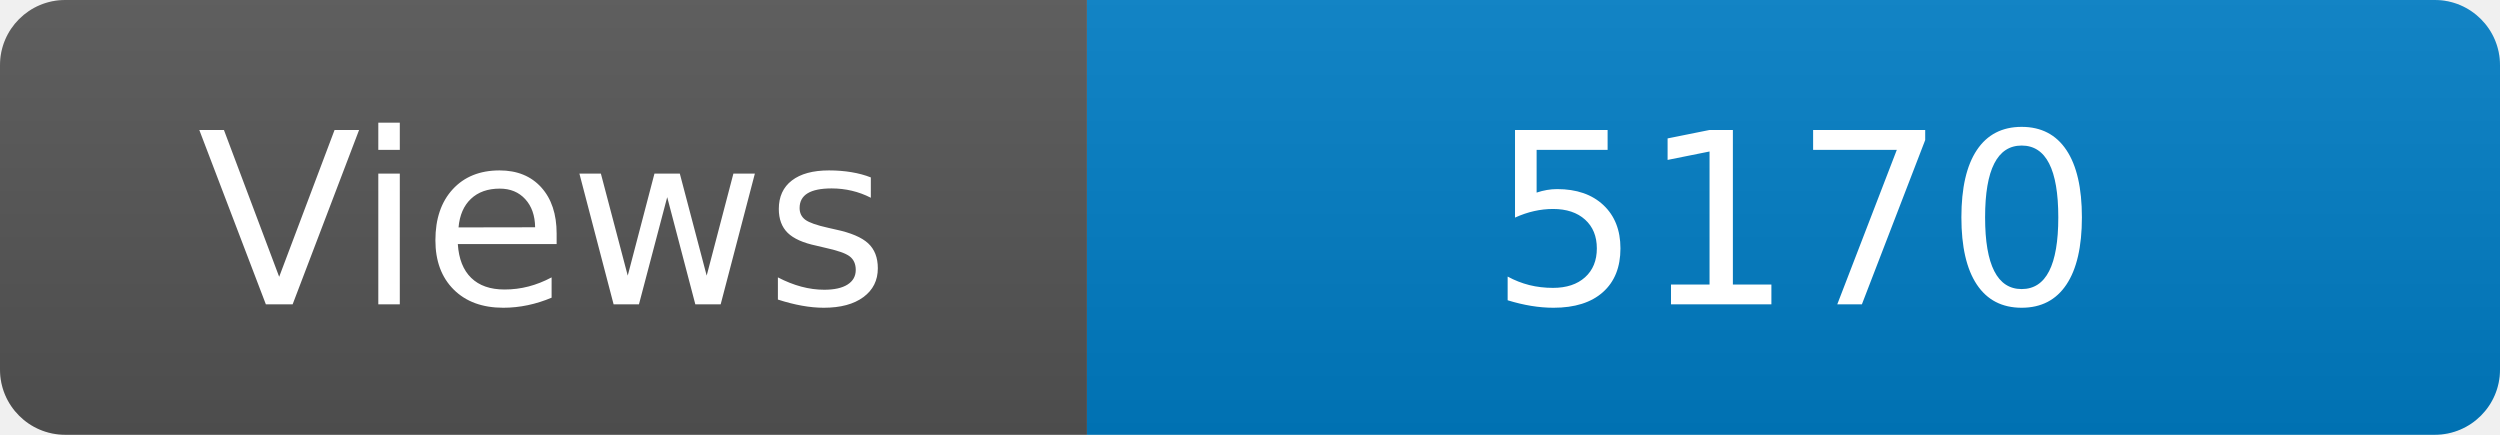
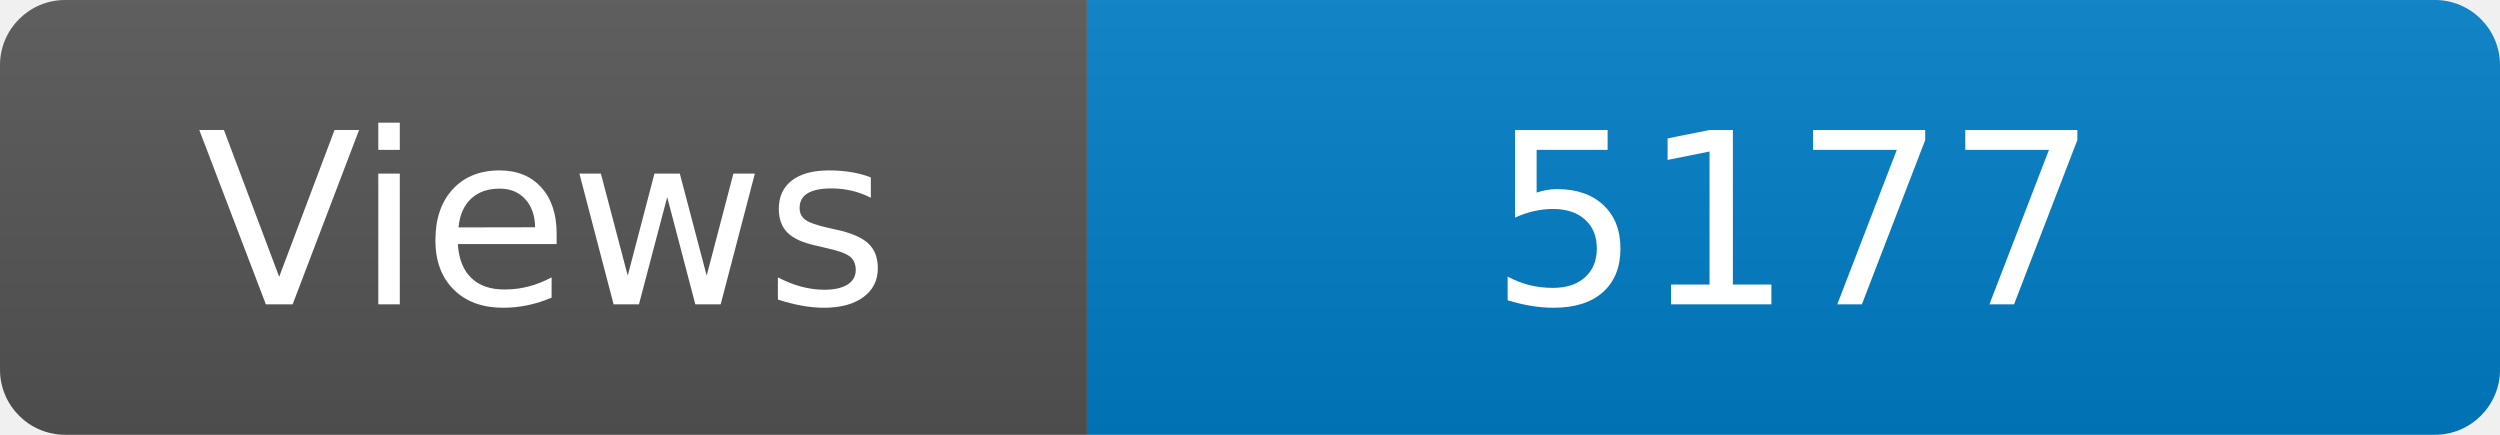
<svg xmlns="http://www.w3.org/2000/svg" width="115" height="20" role="img" aria-label="Maintained?: yes">
  <linearGradient id="s" x2="0" y2="100%">
    <stop offset="0" stop-color="#bbb" stop-opacity=".1" />
    <stop offset="1" stop-opacity=".1" />
  </linearGradient>
  <clipPath id="r">
    <rect width="115" height="20" rx="3" fill="#fff" />
  </clipPath>
  <g clip-path="url(#r)">
    <rect width="50" height="20" fill="#555" />
    <rect x="50" width="160" height="20" fill="#007ec6" />
    <rect width="115" height="20" fill="url(#s)" />
  </g>
  <g fill="#fff" text-anchor="middle" font-family="Verdana,Geneva,DejaVu Sans,sans-serif" font-size="110">
    <text x="250" y="140" transform="scale(.1)" fill="#fff">Views</text>
-     <text x="825" y="140" transform="scale(.1)" fill="#fff">5170</text>
+     <text x="825" y="140" transform="scale(.1)" fill="#fff">5177</text>
  </g>
</svg>
